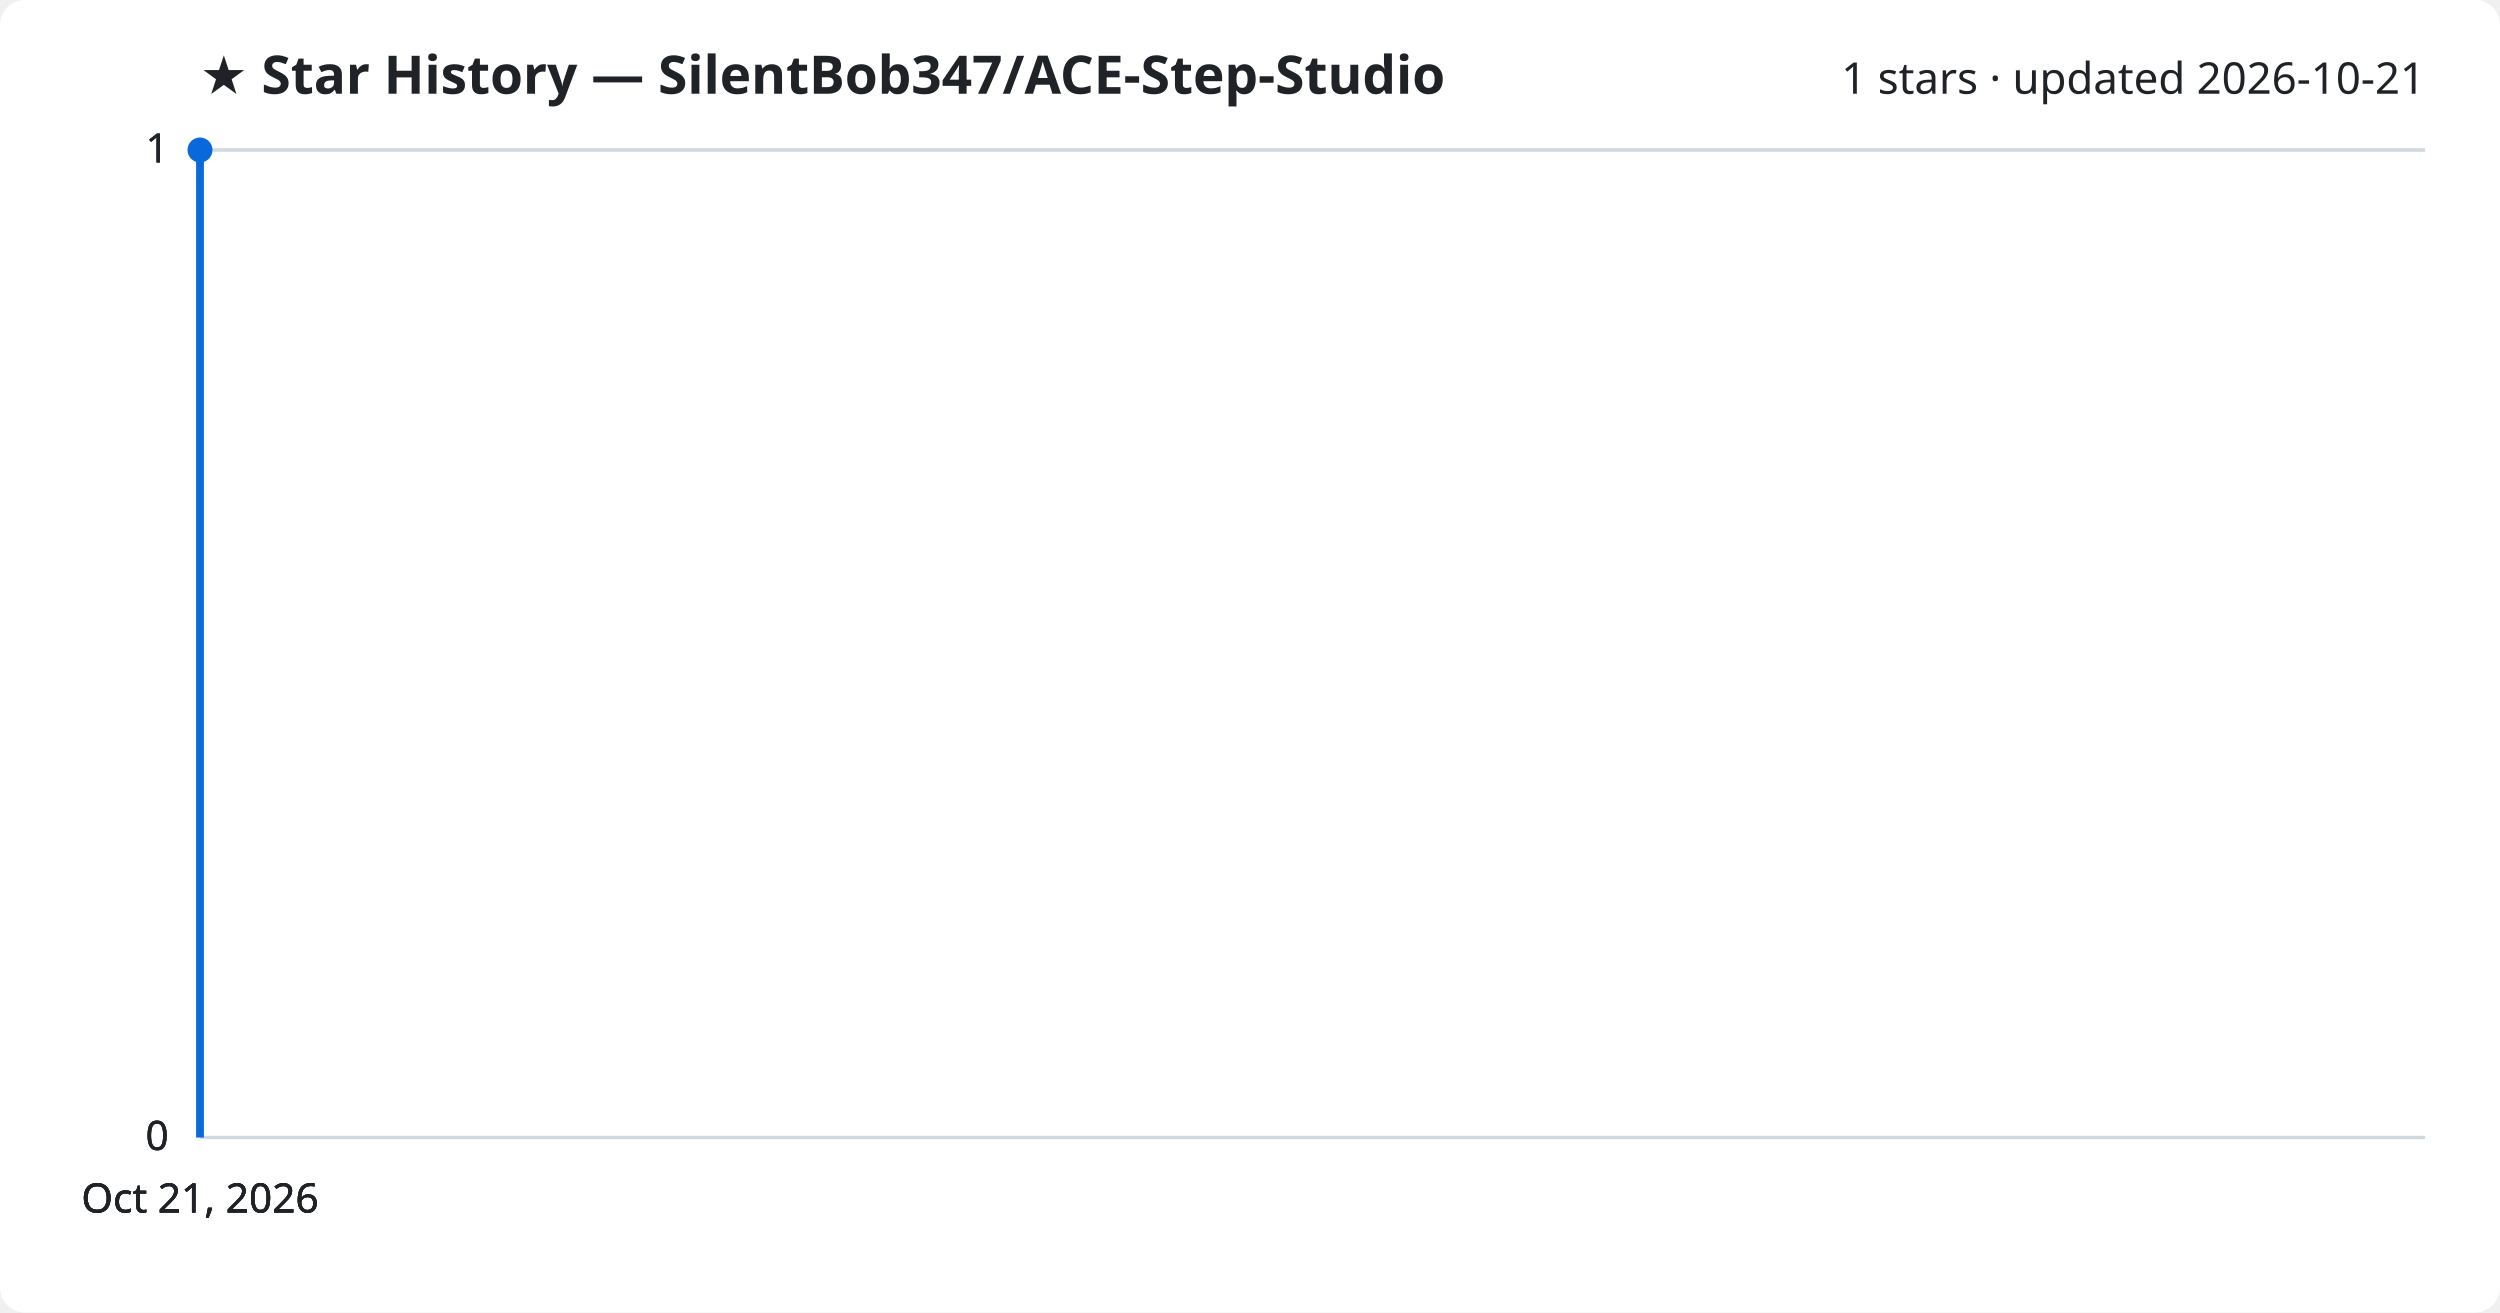
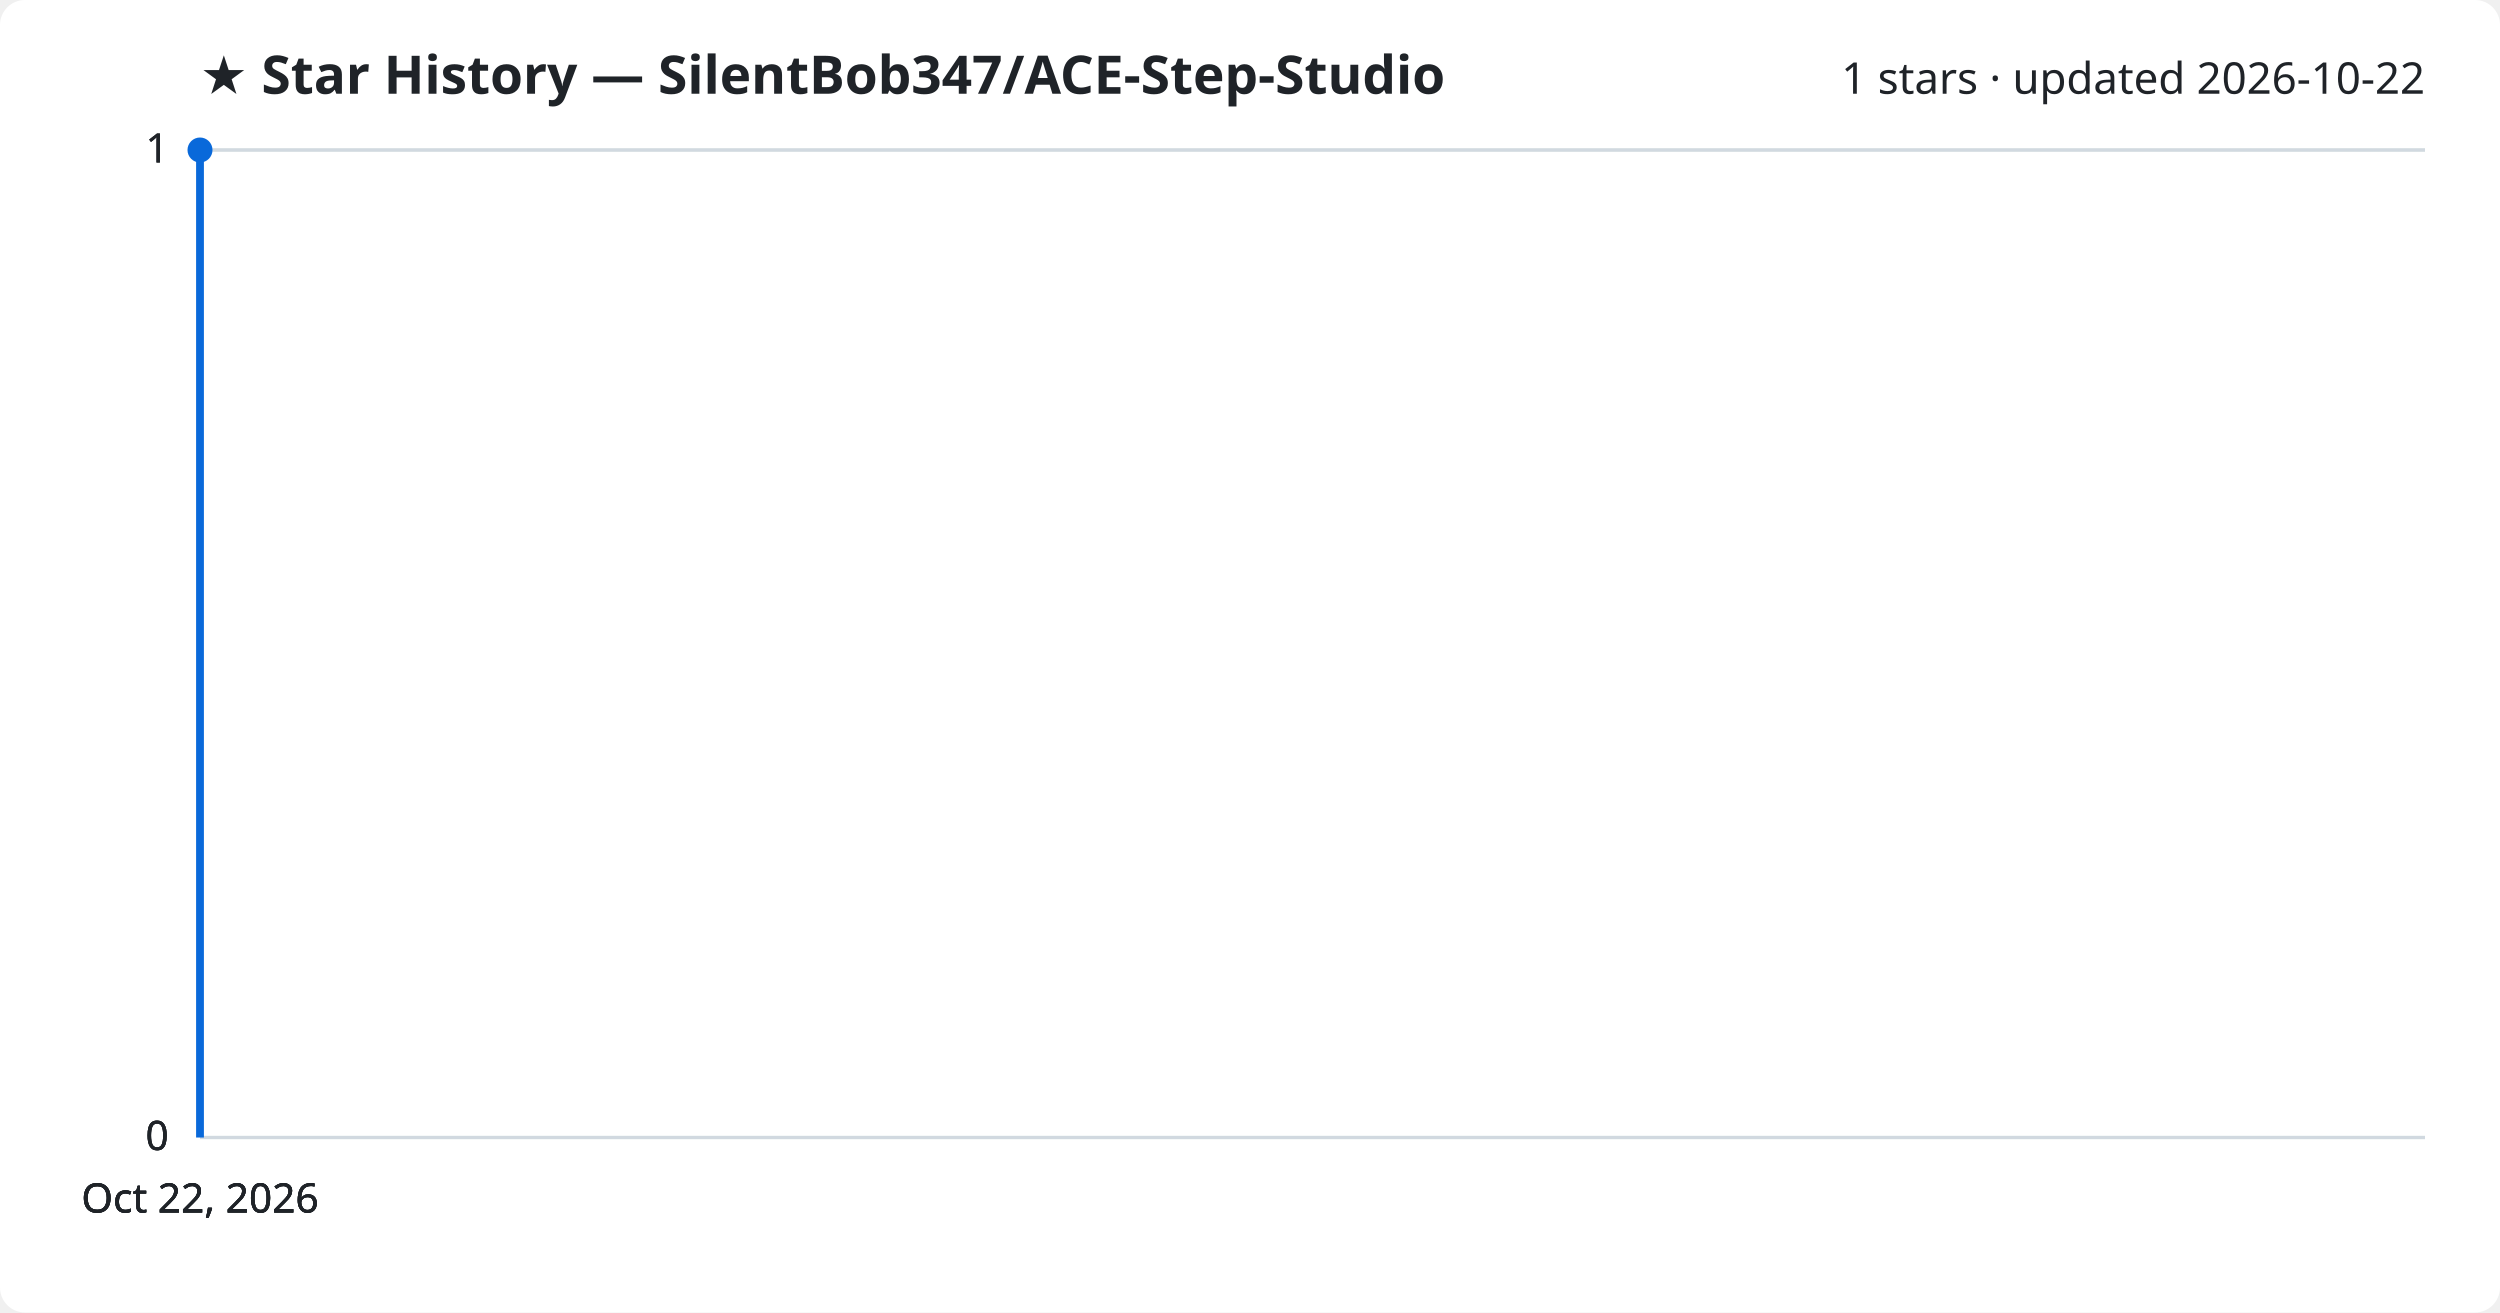
<svg xmlns="http://www.w3.org/2000/svg" viewBox="0 0 800 420" font-family="Segoe UI, sans-serif">
  <rect width="800" height="420" fill="#ffffff" rx="8" />
  <text x="64" y="30" fill="#1f2328" font-size="17" font-weight="700">★ Star History — SilentBob347/ACE-Step-Studio</text>
-   <text x="776" y="30" fill="#1f2328" font-size="14" text-anchor="end">1 stars · updated 2026-10-21</text>
+   <text x="776" y="30" fill="#1f2328" font-size="14" text-anchor="end">1 stars · updated 2026-10-22</text>
  <line x1="64" y1="364.0" x2="776" y2="364.0" stroke="#d1d9e0" stroke-width="1" />
  <text x="54" y="368.0" fill="#1f2328" font-size="13" text-anchor="end">0</text>
  <line x1="64" y1="364.0" x2="776" y2="364.0" stroke="#d1d9e0" stroke-width="1" />
  <text x="54" y="368.0" fill="#1f2328" font-size="13" text-anchor="end">0</text>
  <line x1="64" y1="364.0" x2="776" y2="364.0" stroke="#d1d9e0" stroke-width="1" />
  <text x="54" y="368.0" fill="#1f2328" font-size="13" text-anchor="end">0</text>
  <line x1="64" y1="48.0" x2="776" y2="48.0" stroke="#d1d9e0" stroke-width="1" />
  <text x="54" y="52.0" fill="#1f2328" font-size="13" text-anchor="end">1</text>
  <line x1="64" y1="48.0" x2="776" y2="48.0" stroke="#d1d9e0" stroke-width="1" />
  <text x="54" y="52.0" fill="#1f2328" font-size="13" text-anchor="end">1</text>
  <path d="M64.0,364.0 L64.0,48.0 L64.0,48.0" fill="none" stroke="#0969da" stroke-width="2.5" stroke-linejoin="round" />
  <circle cx="64.0" cy="48.0" r="4" fill="#0969da" />
-   <text x="64.0" y="388" fill="#1f2328" font-size="13" text-anchor="middle">Oct 21, 2026</text>
-   <text x="64.0" y="388" fill="#1f2328" font-size="13" text-anchor="middle">Oct 21, 2026</text>
-   <text x="64.0" y="388" fill="#1f2328" font-size="13" text-anchor="middle">Oct 21, 2026</text>
-   <text x="64.0" y="388" fill="#1f2328" font-size="13" text-anchor="middle">Oct 21, 2026</text>
+   <text x="64.0" y="388" fill="#1f2328" font-size="13" text-anchor="middle">Oct 22, 2026</text>
+   <text x="64.0" y="388" fill="#1f2328" font-size="13" text-anchor="middle">Oct 22, 2026</text>
+   <text x="64.0" y="388" fill="#1f2328" font-size="13" text-anchor="middle">Oct 22, 2026</text>
+   <text x="64.0" y="388" fill="#1f2328" font-size="13" text-anchor="middle">Oct 22, 2026</text>
</svg>
